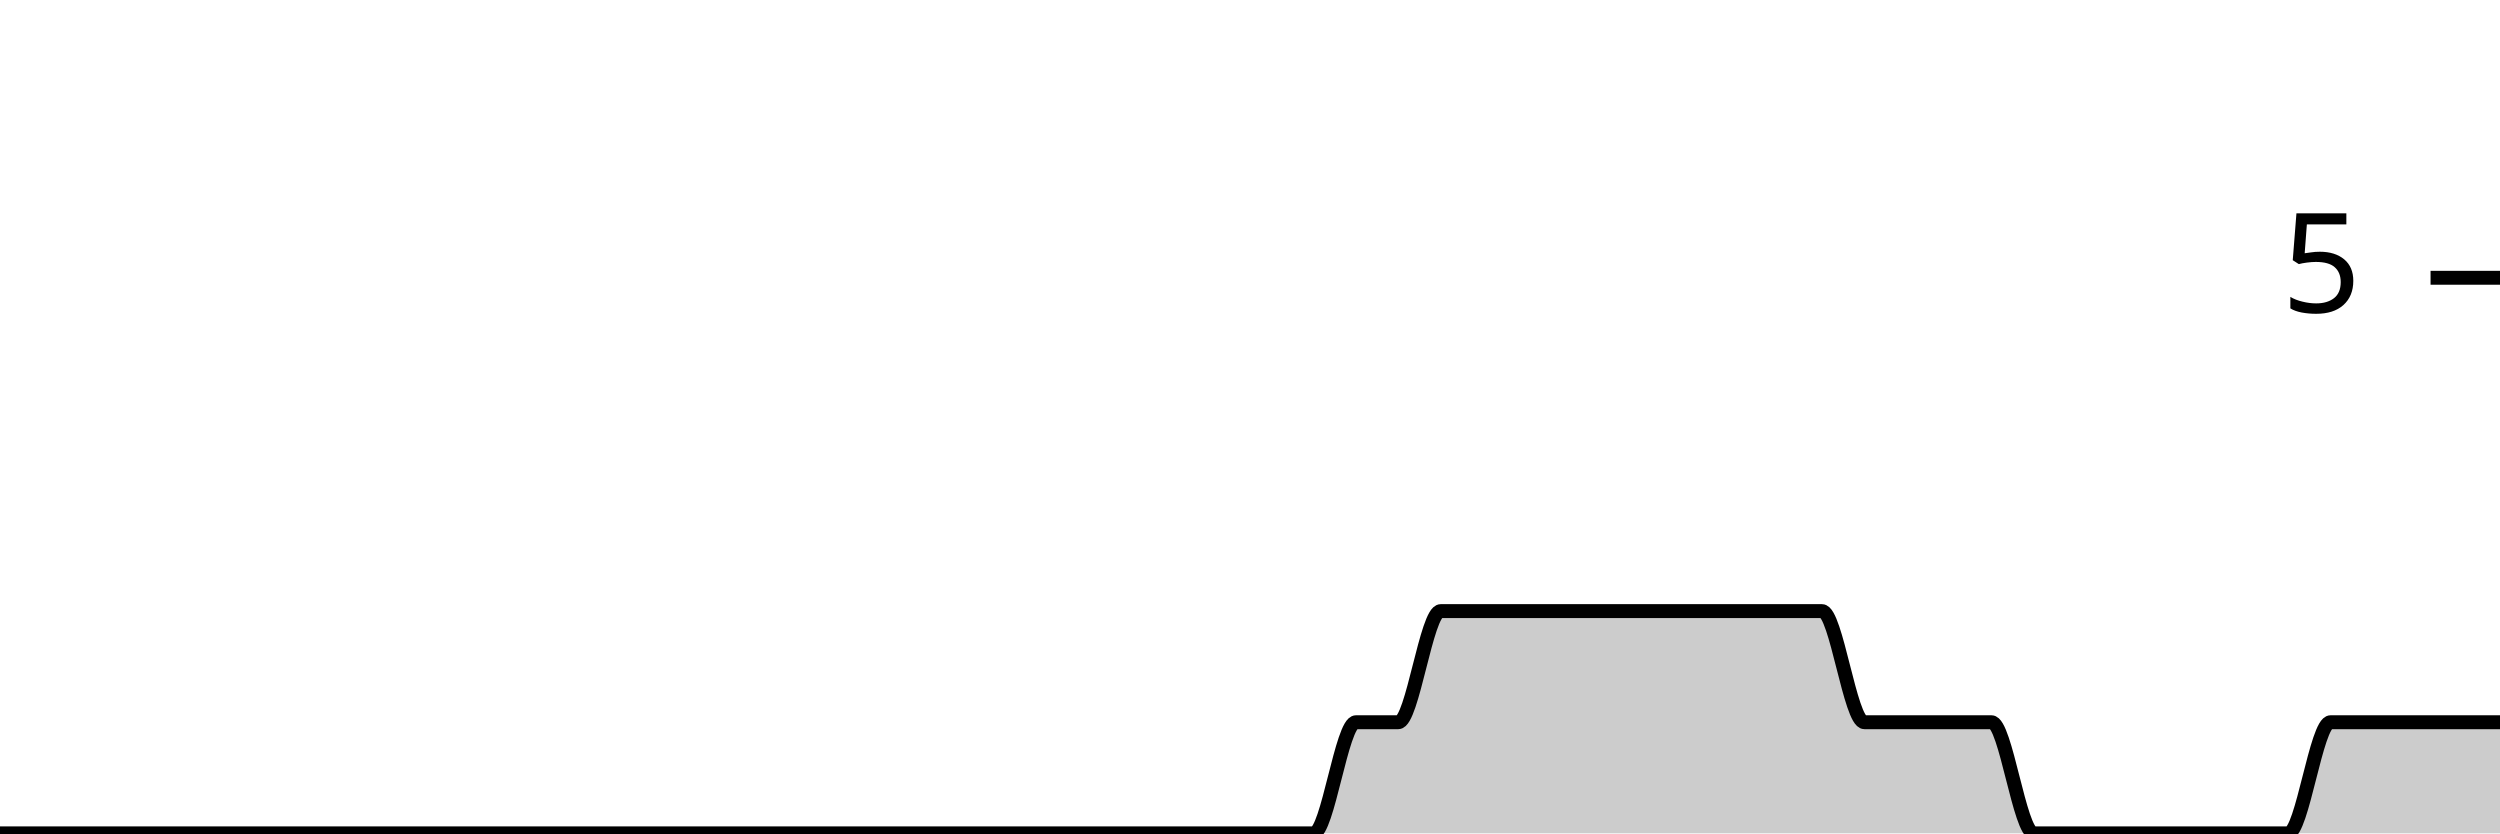
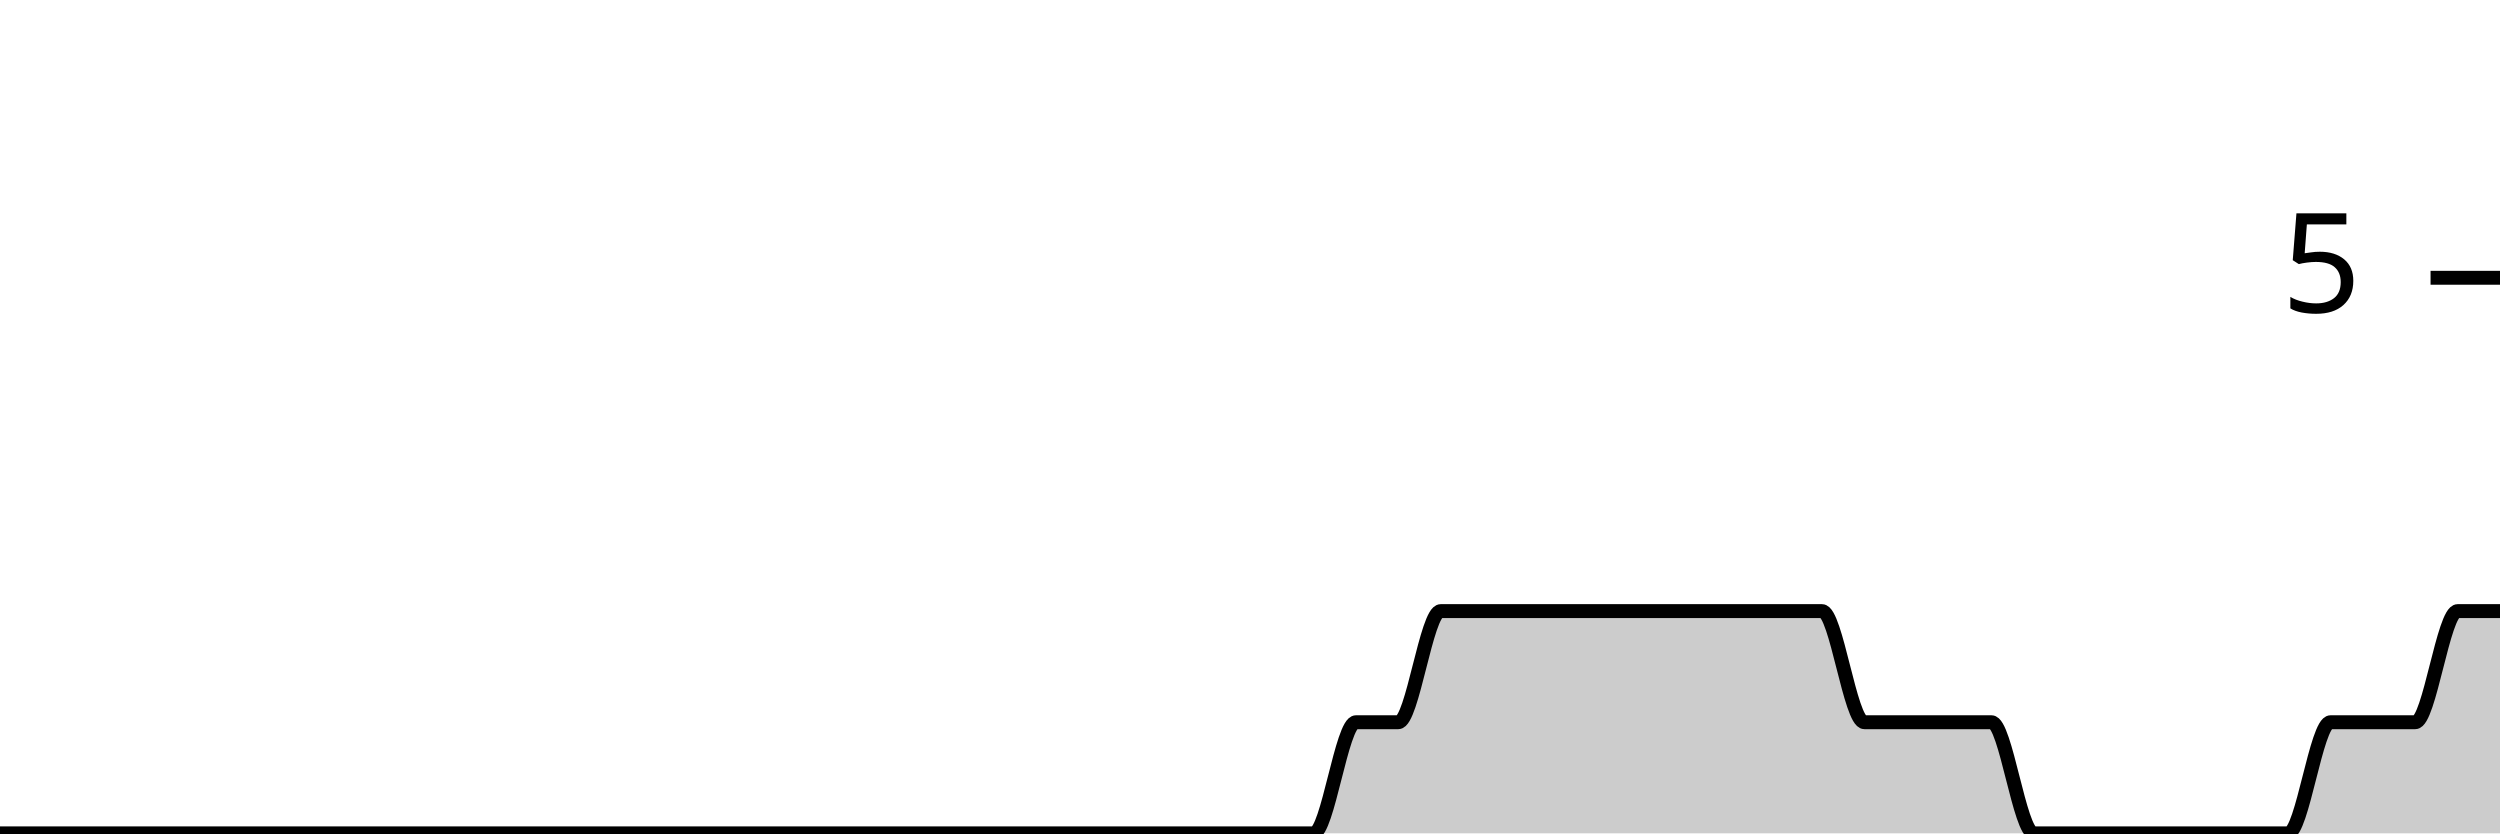
<svg xmlns="http://www.w3.org/2000/svg" viewBox="0 0 180 60">
  <g transform="translate(0,20)">
-     <path class="area" fill="rgba(0, 0, 0, 0.2)" d="M0,40C1.017,40,2.034,40,3.051,40C4.068,40,5.085,40,6.102,40C7.119,40,8.136,40,9.153,40C10.169,40,11.186,40,12.203,40C13.22,40,14.237,40,15.254,40C16.271,40,17.288,40,18.305,40C19.322,40,20.339,40,21.356,40C22.373,40,23.39,40,24.407,40C25.424,40,26.441,40,27.458,40C28.475,40,29.492,40,30.508,40C31.525,40,32.542,40,33.559,40C34.576,40,35.593,40,36.61,40C37.627,40,38.644,40,39.661,40C40.678,40,41.695,40,42.712,40C43.729,40,44.746,40,45.763,40C46.78,40,47.797,40,48.814,40C49.831,40,50.847,40,51.864,40C52.881,40,53.898,40,54.915,40C55.932,40,56.949,40,57.966,40C58.983,40,60,40,61.017,40C62.034,40,63.051,40,64.068,40C65.085,40,66.102,40,67.119,40C68.136,40,69.153,40,70.169,40C71.186,40,72.203,40,73.22,40C74.237,40,75.254,40,76.271,40C77.288,40,78.305,40,79.322,40C80.339,40,81.356,40,82.373,40C83.39,40,84.407,40,85.424,40C86.441,40,87.458,40,88.475,40C89.492,40,90.508,40,91.525,40C92.542,40,93.559,40,94.576,40C95.593,40,96.61,32,97.627,32C98.644,32,99.661,32,100.678,32C101.695,32,102.712,24,103.729,24C104.746,24,105.763,24,106.78,24C107.797,24,108.814,24,109.831,24C110.847,24,111.864,24,112.881,24C113.898,24,114.915,24,115.932,24C116.949,24,117.966,24,118.983,24C120,24,121.017,24,122.034,24C123.051,24,124.068,24,125.085,24C126.102,24,127.119,24,128.136,24C129.153,24,130.169,24,131.186,24C132.203,24,133.22,32,134.237,32C135.254,32,136.271,32,137.288,32C138.305,32,139.322,32,140.339,32C141.356,32,142.373,32,143.39,32C144.407,32,145.424,40,146.441,40C147.458,40,148.475,40,149.492,40C150.508,40,151.525,40,152.542,40C153.559,40,154.576,40,155.593,40C156.61,40,157.627,40,158.644,40C159.661,40,160.678,40,161.695,40C162.712,40,163.729,40,164.746,40C165.763,40,166.78,32,167.797,32C168.814,32,169.831,32,170.847,32C171.864,32,172.881,32,173.898,32C174.915,32,175.932,32,176.949,32C177.966,32,178.983,32,180,32L180,40C178.983,40,177.966,40,176.949,40C175.932,40,174.915,40,173.898,40C172.881,40,171.864,40,170.847,40C169.831,40,168.814,40,167.797,40C166.78,40,165.763,40,164.746,40C163.729,40,162.712,40,161.695,40C160.678,40,159.661,40,158.644,40C157.627,40,156.61,40,155.593,40C154.576,40,153.559,40,152.542,40C151.525,40,150.508,40,149.492,40C148.475,40,147.458,40,146.441,40C145.424,40,144.407,40,143.39,40C142.373,40,141.356,40,140.339,40C139.322,40,138.305,40,137.288,40C136.271,40,135.254,40,134.237,40C133.22,40,132.203,40,131.186,40C130.169,40,129.153,40,128.136,40C127.119,40,126.102,40,125.085,40C124.068,40,123.051,40,122.034,40C121.017,40,120,40,118.983,40C117.966,40,116.949,40,115.932,40C114.915,40,113.898,40,112.881,40C111.864,40,110.847,40,109.831,40C108.814,40,107.797,40,106.78,40C105.763,40,104.746,40,103.729,40C102.712,40,101.695,40,100.678,40C99.661,40,98.644,40,97.627,40C96.61,40,95.593,40,94.576,40C93.559,40,92.542,40,91.525,40C90.508,40,89.492,40,88.475,40C87.458,40,86.441,40,85.424,40C84.407,40,83.39,40,82.373,40C81.356,40,80.339,40,79.322,40C78.305,40,77.288,40,76.271,40C75.254,40,74.237,40,73.22,40C72.203,40,71.186,40,70.169,40C69.153,40,68.136,40,67.119,40C66.102,40,65.085,40,64.068,40C63.051,40,62.034,40,61.017,40C60,40,58.983,40,57.966,40C56.949,40,55.932,40,54.915,40C53.898,40,52.881,40,51.864,40C50.847,40,49.831,40,48.814,40C47.797,40,46.78,40,45.763,40C44.746,40,43.729,40,42.712,40C41.695,40,40.678,40,39.661,40C38.644,40,37.627,40,36.61,40C35.593,40,34.576,40,33.559,40C32.542,40,31.525,40,30.508,40C29.492,40,28.475,40,27.458,40C26.441,40,25.424,40,24.407,40C23.39,40,22.373,40,21.356,40C20.339,40,19.322,40,18.305,40C17.288,40,16.271,40,15.254,40C14.237,40,13.22,40,12.203,40C11.186,40,10.169,40,9.153,40C8.136,40,7.119,40,6.102,40C5.085,40,4.068,40,3.051,40C2.034,40,1.017,40,0,40Z" />
-     <path class="line" stroke="black" fill="none" d="M0,40C1.017,40,2.034,40,3.051,40C4.068,40,5.085,40,6.102,40C7.119,40,8.136,40,9.153,40C10.169,40,11.186,40,12.203,40C13.22,40,14.237,40,15.254,40C16.271,40,17.288,40,18.305,40C19.322,40,20.339,40,21.356,40C22.373,40,23.39,40,24.407,40C25.424,40,26.441,40,27.458,40C28.475,40,29.492,40,30.508,40C31.525,40,32.542,40,33.559,40C34.576,40,35.593,40,36.61,40C37.627,40,38.644,40,39.661,40C40.678,40,41.695,40,42.712,40C43.729,40,44.746,40,45.763,40C46.78,40,47.797,40,48.814,40C49.831,40,50.847,40,51.864,40C52.881,40,53.898,40,54.915,40C55.932,40,56.949,40,57.966,40C58.983,40,60,40,61.017,40C62.034,40,63.051,40,64.068,40C65.085,40,66.102,40,67.119,40C68.136,40,69.153,40,70.169,40C71.186,40,72.203,40,73.22,40C74.237,40,75.254,40,76.271,40C77.288,40,78.305,40,79.322,40C80.339,40,81.356,40,82.373,40C83.39,40,84.407,40,85.424,40C86.441,40,87.458,40,88.475,40C89.492,40,90.508,40,91.525,40C92.542,40,93.559,40,94.576,40C95.593,40,96.61,32,97.627,32C98.644,32,99.661,32,100.678,32C101.695,32,102.712,24,103.729,24C104.746,24,105.763,24,106.78,24C107.797,24,108.814,24,109.831,24C110.847,24,111.864,24,112.881,24C113.898,24,114.915,24,115.932,24C116.949,24,117.966,24,118.983,24C120,24,121.017,24,122.034,24C123.051,24,124.068,24,125.085,24C126.102,24,127.119,24,128.136,24C129.153,24,130.169,24,131.186,24C132.203,24,133.22,32,134.237,32C135.254,32,136.271,32,137.288,32C138.305,32,139.322,32,140.339,32C141.356,32,142.373,32,143.39,32C144.407,32,145.424,40,146.441,40C147.458,40,148.475,40,149.492,40C150.508,40,151.525,40,152.542,40C153.559,40,154.576,40,155.593,40C156.61,40,157.627,40,158.644,40C159.661,40,160.678,40,161.695,40C162.712,40,163.729,40,164.746,40C165.763,40,166.78,32,167.797,32C168.814,32,169.831,32,170.847,32C171.864,32,172.881,32,173.898,32C174.915,32,175.932,32,176.949,32C177.966,32,178.983,32,180,32" />
+     <path class="area" fill="rgba(0, 0, 0, 0.2)" d="M0,40C1.017,40,2.034,40,3.051,40C4.068,40,5.085,40,6.102,40C7.119,40,8.136,40,9.153,40C10.169,40,11.186,40,12.203,40C13.22,40,14.237,40,15.254,40C16.271,40,17.288,40,18.305,40C19.322,40,20.339,40,21.356,40C22.373,40,23.39,40,24.407,40C25.424,40,26.441,40,27.458,40C28.475,40,29.492,40,30.508,40C31.525,40,32.542,40,33.559,40C34.576,40,35.593,40,36.61,40C37.627,40,38.644,40,39.661,40C40.678,40,41.695,40,42.712,40C43.729,40,44.746,40,45.763,40C46.78,40,47.797,40,48.814,40C49.831,40,50.847,40,51.864,40C52.881,40,53.898,40,54.915,40C55.932,40,56.949,40,57.966,40C58.983,40,60,40,61.017,40C62.034,40,63.051,40,64.068,40C65.085,40,66.102,40,67.119,40C68.136,40,69.153,40,70.169,40C71.186,40,72.203,40,73.22,40C74.237,40,75.254,40,76.271,40C77.288,40,78.305,40,79.322,40C80.339,40,81.356,40,82.373,40C83.39,40,84.407,40,85.424,40C86.441,40,87.458,40,88.475,40C89.492,40,90.508,40,91.525,40C92.542,40,93.559,40,94.576,40C95.593,40,96.61,32,97.627,32C98.644,32,99.661,32,100.678,32C101.695,32,102.712,24,103.729,24C104.746,24,105.763,24,106.78,24C107.797,24,108.814,24,109.831,24C110.847,24,111.864,24,112.881,24C113.898,24,114.915,24,115.932,24C116.949,24,117.966,24,118.983,24C120,24,121.017,24,122.034,24C123.051,24,124.068,24,125.085,24C126.102,24,127.119,24,128.136,24C129.153,24,130.169,24,131.186,24C132.203,24,133.22,32,134.237,32C135.254,32,136.271,32,137.288,32C138.305,32,139.322,32,140.339,32C141.356,32,142.373,32,143.39,32C144.407,32,145.424,40,146.441,40C147.458,40,148.475,40,149.492,40C150.508,40,151.525,40,152.542,40C153.559,40,154.576,40,155.593,40C156.61,40,157.627,40,158.644,40C159.661,40,160.678,40,161.695,40C162.712,40,163.729,40,164.746,40C165.763,40,166.78,32,167.797,32C168.814,32,169.831,32,170.847,32C171.864,32,172.881,32,173.898,32C174.915,32,175.932,24,176.949,24C177.966,24,178.983,24,180,24L180,40C178.983,40,177.966,40,176.949,40C175.932,40,174.915,40,173.898,40C172.881,40,171.864,40,170.847,40C169.831,40,168.814,40,167.797,40C166.78,40,165.763,40,164.746,40C163.729,40,162.712,40,161.695,40C160.678,40,159.661,40,158.644,40C157.627,40,156.61,40,155.593,40C154.576,40,153.559,40,152.542,40C151.525,40,150.508,40,149.492,40C148.475,40,147.458,40,146.441,40C145.424,40,144.407,40,143.39,40C142.373,40,141.356,40,140.339,40C139.322,40,138.305,40,137.288,40C136.271,40,135.254,40,134.237,40C133.22,40,132.203,40,131.186,40C130.169,40,129.153,40,128.136,40C127.119,40,126.102,40,125.085,40C124.068,40,123.051,40,122.034,40C121.017,40,120,40,118.983,40C117.966,40,116.949,40,115.932,40C114.915,40,113.898,40,112.881,40C111.864,40,110.847,40,109.831,40C108.814,40,107.797,40,106.78,40C105.763,40,104.746,40,103.729,40C102.712,40,101.695,40,100.678,40C99.661,40,98.644,40,97.627,40C96.61,40,95.593,40,94.576,40C93.559,40,92.542,40,91.525,40C90.508,40,89.492,40,88.475,40C87.458,40,86.441,40,85.424,40C84.407,40,83.39,40,82.373,40C81.356,40,80.339,40,79.322,40C78.305,40,77.288,40,76.271,40C75.254,40,74.237,40,73.22,40C72.203,40,71.186,40,70.169,40C69.153,40,68.136,40,67.119,40C66.102,40,65.085,40,64.068,40C63.051,40,62.034,40,61.017,40C60,40,58.983,40,57.966,40C56.949,40,55.932,40,54.915,40C53.898,40,52.881,40,51.864,40C50.847,40,49.831,40,48.814,40C47.797,40,46.78,40,45.763,40C44.746,40,43.729,40,42.712,40C41.695,40,40.678,40,39.661,40C38.644,40,37.627,40,36.61,40C35.593,40,34.576,40,33.559,40C32.542,40,31.525,40,30.508,40C29.492,40,28.475,40,27.458,40C26.441,40,25.424,40,24.407,40C23.39,40,22.373,40,21.356,40C20.339,40,19.322,40,18.305,40C17.288,40,16.271,40,15.254,40C14.237,40,13.22,40,12.203,40C11.186,40,10.169,40,9.153,40C8.136,40,7.119,40,6.102,40C5.085,40,4.068,40,3.051,40C2.034,40,1.017,40,0,40Z" />
+     <path class="line" stroke="black" fill="none" d="M0,40C1.017,40,2.034,40,3.051,40C4.068,40,5.085,40,6.102,40C7.119,40,8.136,40,9.153,40C10.169,40,11.186,40,12.203,40C13.22,40,14.237,40,15.254,40C16.271,40,17.288,40,18.305,40C19.322,40,20.339,40,21.356,40C22.373,40,23.39,40,24.407,40C25.424,40,26.441,40,27.458,40C28.475,40,29.492,40,30.508,40C31.525,40,32.542,40,33.559,40C34.576,40,35.593,40,36.61,40C37.627,40,38.644,40,39.661,40C40.678,40,41.695,40,42.712,40C43.729,40,44.746,40,45.763,40C46.78,40,47.797,40,48.814,40C49.831,40,50.847,40,51.864,40C52.881,40,53.898,40,54.915,40C55.932,40,56.949,40,57.966,40C58.983,40,60,40,61.017,40C62.034,40,63.051,40,64.068,40C65.085,40,66.102,40,67.119,40C68.136,40,69.153,40,70.169,40C71.186,40,72.203,40,73.22,40C74.237,40,75.254,40,76.271,40C77.288,40,78.305,40,79.322,40C80.339,40,81.356,40,82.373,40C83.39,40,84.407,40,85.424,40C86.441,40,87.458,40,88.475,40C89.492,40,90.508,40,91.525,40C92.542,40,93.559,40,94.576,40C95.593,40,96.61,32,97.627,32C98.644,32,99.661,32,100.678,32C101.695,32,102.712,24,103.729,24C104.746,24,105.763,24,106.78,24C107.797,24,108.814,24,109.831,24C110.847,24,111.864,24,112.881,24C113.898,24,114.915,24,115.932,24C116.949,24,117.966,24,118.983,24C120,24,121.017,24,122.034,24C123.051,24,124.068,24,125.085,24C126.102,24,127.119,24,128.136,24C129.153,24,130.169,24,131.186,24C132.203,24,133.22,32,134.237,32C135.254,32,136.271,32,137.288,32C138.305,32,139.322,32,140.339,32C141.356,32,142.373,32,143.39,32C144.407,32,145.424,40,146.441,40C147.458,40,148.475,40,149.492,40C150.508,40,151.525,40,152.542,40C153.559,40,154.576,40,155.593,40C156.61,40,157.627,40,158.644,40C159.661,40,160.678,40,161.695,40C162.712,40,163.729,40,164.746,40C165.763,40,166.78,32,167.797,32C168.814,32,169.831,32,170.847,32C171.864,32,172.881,32,173.898,32C174.915,32,175.932,24,176.949,24C177.966,24,178.983,24,180,24" />
    <path class="axis-ceiling" stroke-width="1" stroke="black" fill="none" d="M175,0L180,0" />
    <text class="axis-ceiling-label" font-family="sans-serif" text-anchor="end" font-size="10px" x="170" y="2.5">5</text>
  </g>
</svg>
